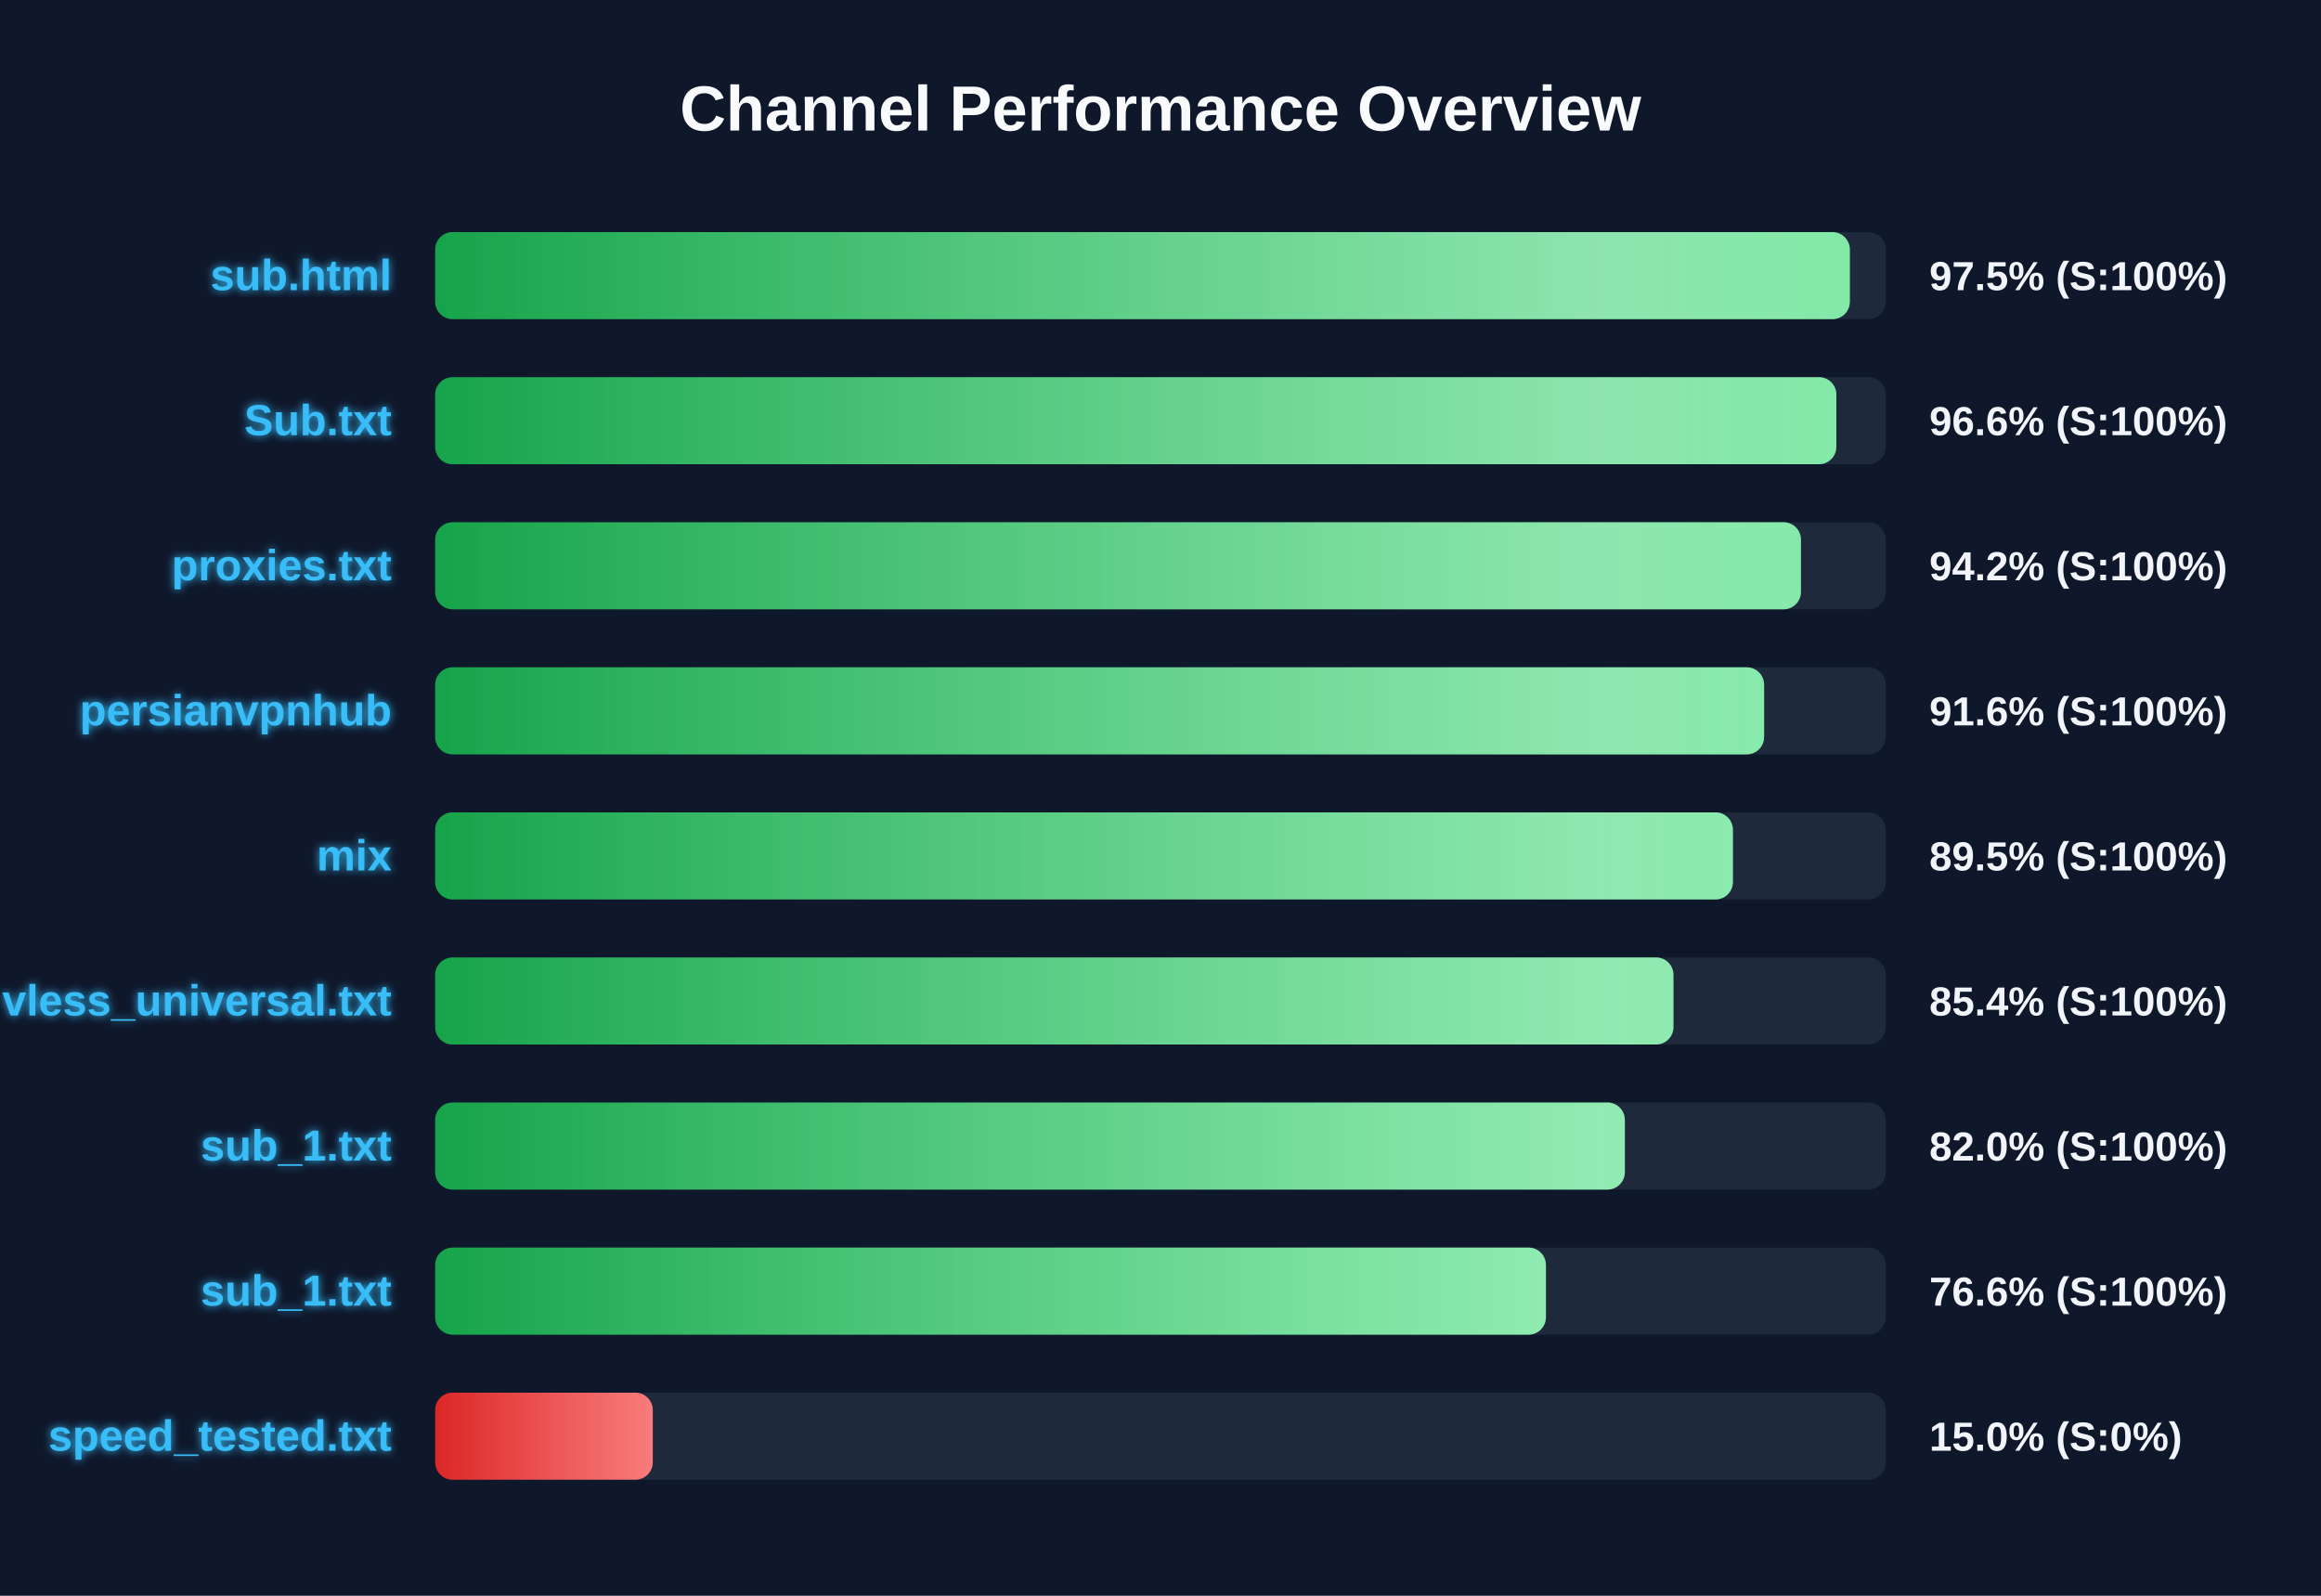
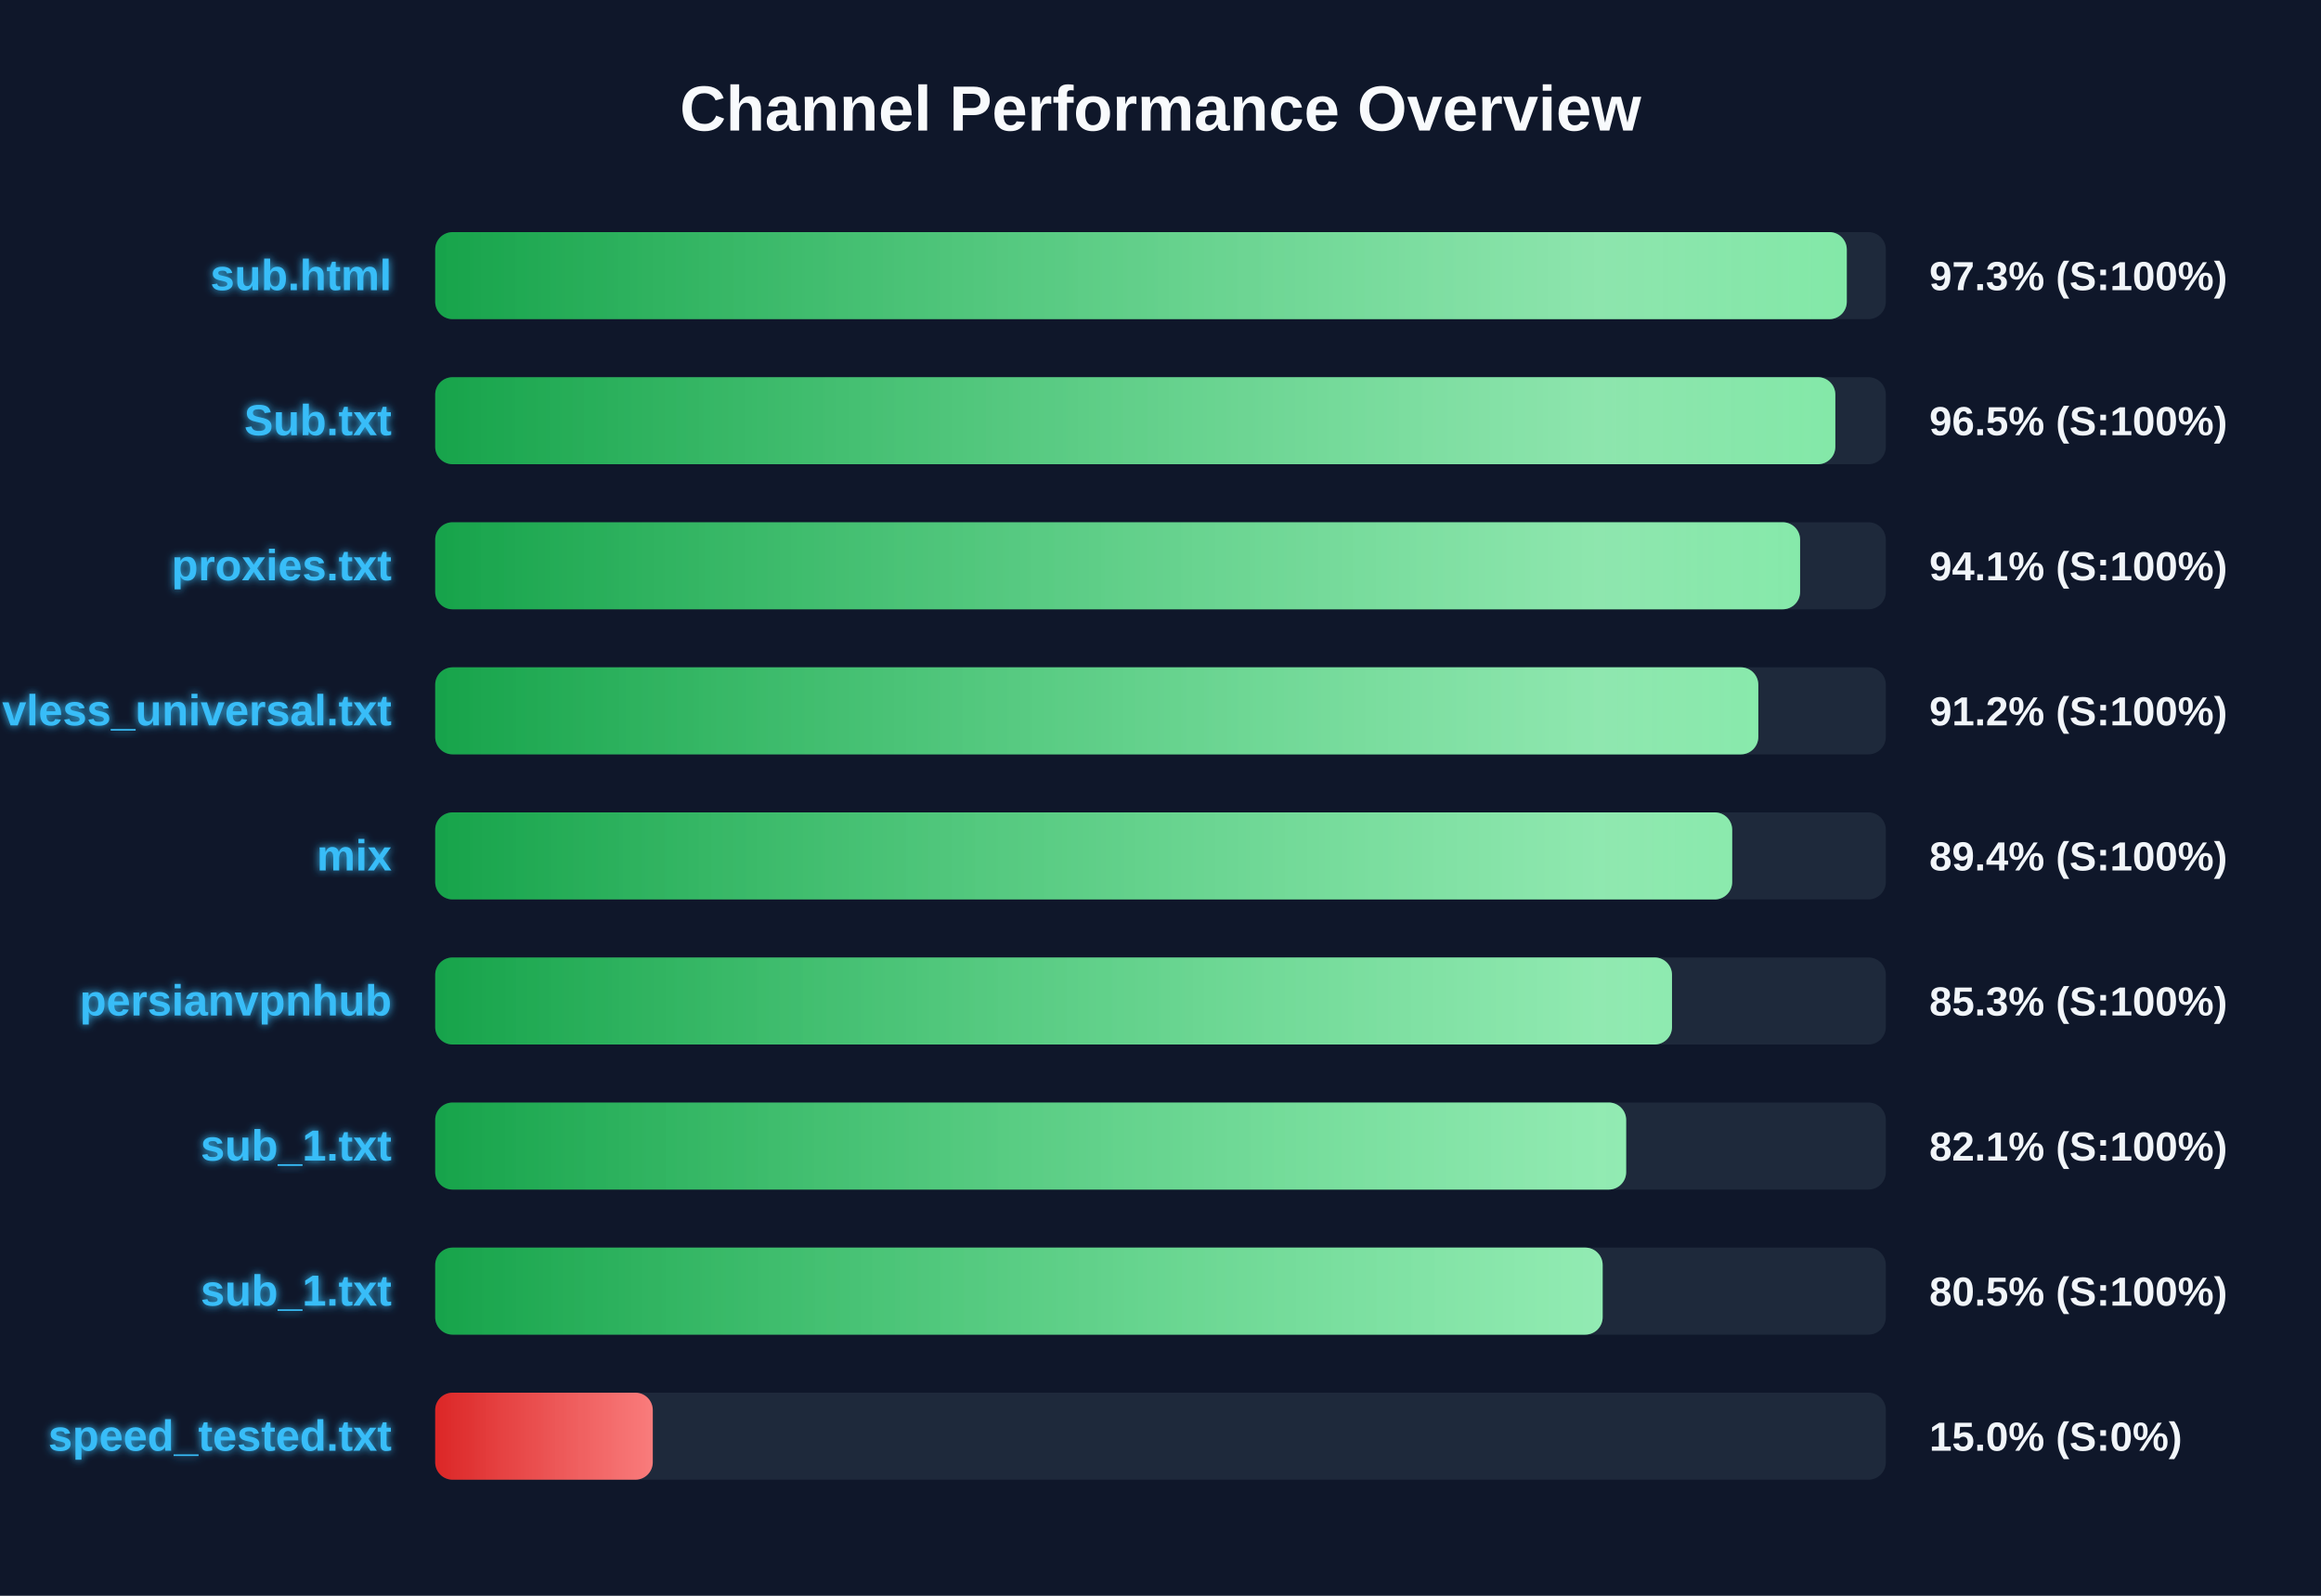
<svg xmlns="http://www.w3.org/2000/svg" width="800" height="550" version="1.1">
  <defs>
    <linearGradient id="grad-green" x1="0%" y1="0%" x2="100%" y2="0%">
      <stop offset="0%" stop-color="#16a34a" />
      <stop offset="100%" stop-color="#4ade80" />
    </linearGradient>
    <linearGradient id="grad-yellow" x1="0%" y1="0%" x2="100%" y2="0%">
      <stop offset="0%" stop-color="#ca8a04" />
      <stop offset="100%" stop-color="#fde047" />
    </linearGradient>
    <linearGradient id="grad-red" x1="0%" y1="0%" x2="100%" y2="0%">
      <stop offset="0%" stop-color="#dc2626" />
      <stop offset="100%" stop-color="#f87171" />
    </linearGradient>
    <linearGradient id="shimmer" x1="0%" y1="0%" x2="100%" y2="0%">
      <stop offset="0%" stop-color="rgba(255,255,255,0)" />
      <stop offset="50%" stop-color="rgba(255,255,255,0.4)" />
      <stop offset="100%" stop-color="rgba(255,255,255,0)" />
    </linearGradient>
    <filter id="glow" x="-20%" y="-20%" width="140%" height="140%">
      <feGaussianBlur stdDeviation="1.5" result="blur" />
      <feComposite in="SourceGraphic" in2="blur" operator="over" />
    </filter>
  </defs>
  <style>
        .bg-rect { fill: #0f172a; }
        .title { font: bold 22px 'Segoe UI', Arial, sans-serif; fill: #f8fafc; }
        .row { font: bold 15px 'Segoe UI', Arial, sans-serif; fill: #38bdf8; filter: url(#glow); }
        .score { font: bold 14px 'Segoe UI', Arial, sans-serif; fill: #f1f5f9; }
        @keyframes shimmer-anim {
            0% { transform: translateX(-100%); }
            100% { transform: translateX(200%); }
        }
        .shimmer-rect {
            animation: shimmer-anim 2.5s infinite linear;
        }
    </style>
  <rect width="100%" height="100%" class="bg-rect" />
  <text x="400" y="45" text-anchor="middle" class="title">Channel Performance Overview</text>
  <rect x="150" y="80" width="500" height="30" fill="#1e293b" rx="6" />
  <clipPath id="clip-0">
-     <rect x="150" y="80" width="487.6" height="30" rx="6" />
+     <rect x="150" y="80" width="486.55" height="30" rx="6" />
  </clipPath>
-   <rect x="150" y="80" width="487.6" height="30" fill="url(#grad-green)" rx="6" />
+   <rect x="150" y="80" width="486.55" height="30" fill="url(#grad-green)" rx="6" />
  <g clip-path="url(#clip-0)">
    <rect x="150" y="80" width="100%" height="30" fill="url(#shimmer)" class="shimmer-rect" />
  </g>
  <text x="135" y="100" text-anchor="end" class="row">sub.html</text>
-   <text x="665" y="100" text-anchor="start" class="score">97.5% (S:100%)</text>
+   <text x="665" y="100" text-anchor="start" class="score">97.3% (S:100%)</text>
  <rect x="150" y="130" width="500" height="30" fill="#1e293b" rx="6" />
  <clipPath id="clip-1">
-     <rect x="150" y="130" width="482.95" height="30" rx="6" />
+     <rect x="150" y="130" width="482.6" height="30" rx="6" />
  </clipPath>
-   <rect x="150" y="130" width="482.95" height="30" fill="url(#grad-green)" rx="6" />
+   <rect x="150" y="130" width="482.6" height="30" fill="url(#grad-green)" rx="6" />
  <g clip-path="url(#clip-1)">
    <rect x="150" y="130" width="100%" height="30" fill="url(#shimmer)" class="shimmer-rect" />
  </g>
  <text x="135" y="150" text-anchor="end" class="row">Sub.txt</text>
-   <text x="665" y="150" text-anchor="start" class="score">96.6% (S:100%)</text>
+   <text x="665" y="150" text-anchor="start" class="score">96.5% (S:100%)</text>
  <rect x="150" y="180" width="500" height="30" fill="#1e293b" rx="6" />
  <clipPath id="clip-2">
-     <rect x="150" y="180" width="470.75" height="30" rx="6" />
+     <rect x="150" y="180" width="470.45" height="30" rx="6" />
  </clipPath>
-   <rect x="150" y="180" width="470.75" height="30" fill="url(#grad-green)" rx="6" />
+   <rect x="150" y="180" width="470.45" height="30" fill="url(#grad-green)" rx="6" />
  <g clip-path="url(#clip-2)">
    <rect x="150" y="180" width="100%" height="30" fill="url(#shimmer)" class="shimmer-rect" />
  </g>
  <text x="135" y="200" text-anchor="end" class="row">proxies.txt</text>
-   <text x="665" y="200" text-anchor="start" class="score">94.2% (S:100%)</text>
+   <text x="665" y="200" text-anchor="start" class="score">94.1% (S:100%)</text>
  <rect x="150" y="230" width="500" height="30" fill="#1e293b" rx="6" />
  <clipPath id="clip-3">
-     <rect x="150" y="230" width="458.05" height="30" rx="6" />
+     <rect x="150" y="230" width="456.05" height="30" rx="6" />
  </clipPath>
-   <rect x="150" y="230" width="458.05" height="30" fill="url(#grad-green)" rx="6" />
+   <rect x="150" y="230" width="456.05" height="30" fill="url(#grad-green)" rx="6" />
  <g clip-path="url(#clip-3)">
    <rect x="150" y="230" width="100%" height="30" fill="url(#shimmer)" class="shimmer-rect" />
  </g>
-   <text x="135" y="250" text-anchor="end" class="row">persianvpnhub</text>
-   <text x="665" y="250" text-anchor="start" class="score">91.6% (S:100%)</text>
+   <text x="135" y="250" text-anchor="end" class="row">vless_universal.txt</text>
+   <text x="665" y="250" text-anchor="start" class="score">91.2% (S:100%)</text>
  <rect x="150" y="280" width="500" height="30" fill="#1e293b" rx="6" />
  <clipPath id="clip-4">
-     <rect x="150" y="280" width="447.3" height="30" rx="6" />
+     <rect x="150" y="280" width="447.05" height="30" rx="6" />
  </clipPath>
-   <rect x="150" y="280" width="447.3" height="30" fill="url(#grad-green)" rx="6" />
+   <rect x="150" y="280" width="447.05" height="30" fill="url(#grad-green)" rx="6" />
  <g clip-path="url(#clip-4)">
    <rect x="150" y="280" width="100%" height="30" fill="url(#shimmer)" class="shimmer-rect" />
  </g>
  <text x="135" y="300" text-anchor="end" class="row">mix</text>
-   <text x="665" y="300" text-anchor="start" class="score">89.5% (S:100%)</text>
+   <text x="665" y="300" text-anchor="start" class="score">89.4% (S:100%)</text>
  <rect x="150" y="330" width="500" height="30" fill="#1e293b" rx="6" />
  <clipPath id="clip-5">
-     <rect x="150" y="330" width="426.8" height="30" rx="6" />
+     <rect x="150" y="330" width="426.3" height="30" rx="6" />
  </clipPath>
-   <rect x="150" y="330" width="426.8" height="30" fill="url(#grad-green)" rx="6" />
+   <rect x="150" y="330" width="426.3" height="30" fill="url(#grad-green)" rx="6" />
  <g clip-path="url(#clip-5)">
    <rect x="150" y="330" width="100%" height="30" fill="url(#shimmer)" class="shimmer-rect" />
  </g>
-   <text x="135" y="350" text-anchor="end" class="row">vless_universal.txt</text>
-   <text x="665" y="350" text-anchor="start" class="score">85.4% (S:100%)</text>
+   <text x="135" y="350" text-anchor="end" class="row">persianvpnhub</text>
+   <text x="665" y="350" text-anchor="start" class="score">85.3% (S:100%)</text>
  <rect x="150" y="380" width="500" height="30" fill="#1e293b" rx="6" />
  <clipPath id="clip-6">
-     <rect x="150" y="380" width="410.05" height="30" rx="6" />
+     <rect x="150" y="380" width="410.5" height="30" rx="6" />
  </clipPath>
-   <rect x="150" y="380" width="410.05" height="30" fill="url(#grad-green)" rx="6" />
+   <rect x="150" y="380" width="410.5" height="30" fill="url(#grad-green)" rx="6" />
  <g clip-path="url(#clip-6)">
    <rect x="150" y="380" width="100%" height="30" fill="url(#shimmer)" class="shimmer-rect" />
  </g>
  <text x="135" y="400" text-anchor="end" class="row">sub_1.txt</text>
-   <text x="665" y="400" text-anchor="start" class="score">82.0% (S:100%)</text>
+   <text x="665" y="400" text-anchor="start" class="score">82.1% (S:100%)</text>
  <rect x="150" y="430" width="500" height="30" fill="#1e293b" rx="6" />
  <clipPath id="clip-7">
-     <rect x="150" y="430" width="382.85" height="30" rx="6" />
+     <rect x="150" y="430" width="402.4" height="30" rx="6" />
  </clipPath>
-   <rect x="150" y="430" width="382.85" height="30" fill="url(#grad-green)" rx="6" />
+   <rect x="150" y="430" width="402.4" height="30" fill="url(#grad-green)" rx="6" />
  <g clip-path="url(#clip-7)">
    <rect x="150" y="430" width="100%" height="30" fill="url(#shimmer)" class="shimmer-rect" />
  </g>
  <text x="135" y="450" text-anchor="end" class="row">sub_1.txt</text>
-   <text x="665" y="450" text-anchor="start" class="score">76.6% (S:100%)</text>
+   <text x="665" y="450" text-anchor="start" class="score">80.5% (S:100%)</text>
  <rect x="150" y="480" width="500" height="30" fill="#1e293b" rx="6" />
  <clipPath id="clip-8">
    <rect x="150" y="480" width="75.0" height="30" rx="6" />
  </clipPath>
  <rect x="150" y="480" width="75.0" height="30" fill="url(#grad-red)" rx="6" />
  <g clip-path="url(#clip-8)">
    <rect x="150" y="480" width="100%" height="30" fill="url(#shimmer)" class="shimmer-rect" />
  </g>
  <text x="135" y="500" text-anchor="end" class="row">speed_tested.txt</text>
  <text x="665" y="500" text-anchor="start" class="score">15.0% (S:0%)</text>
</svg>
